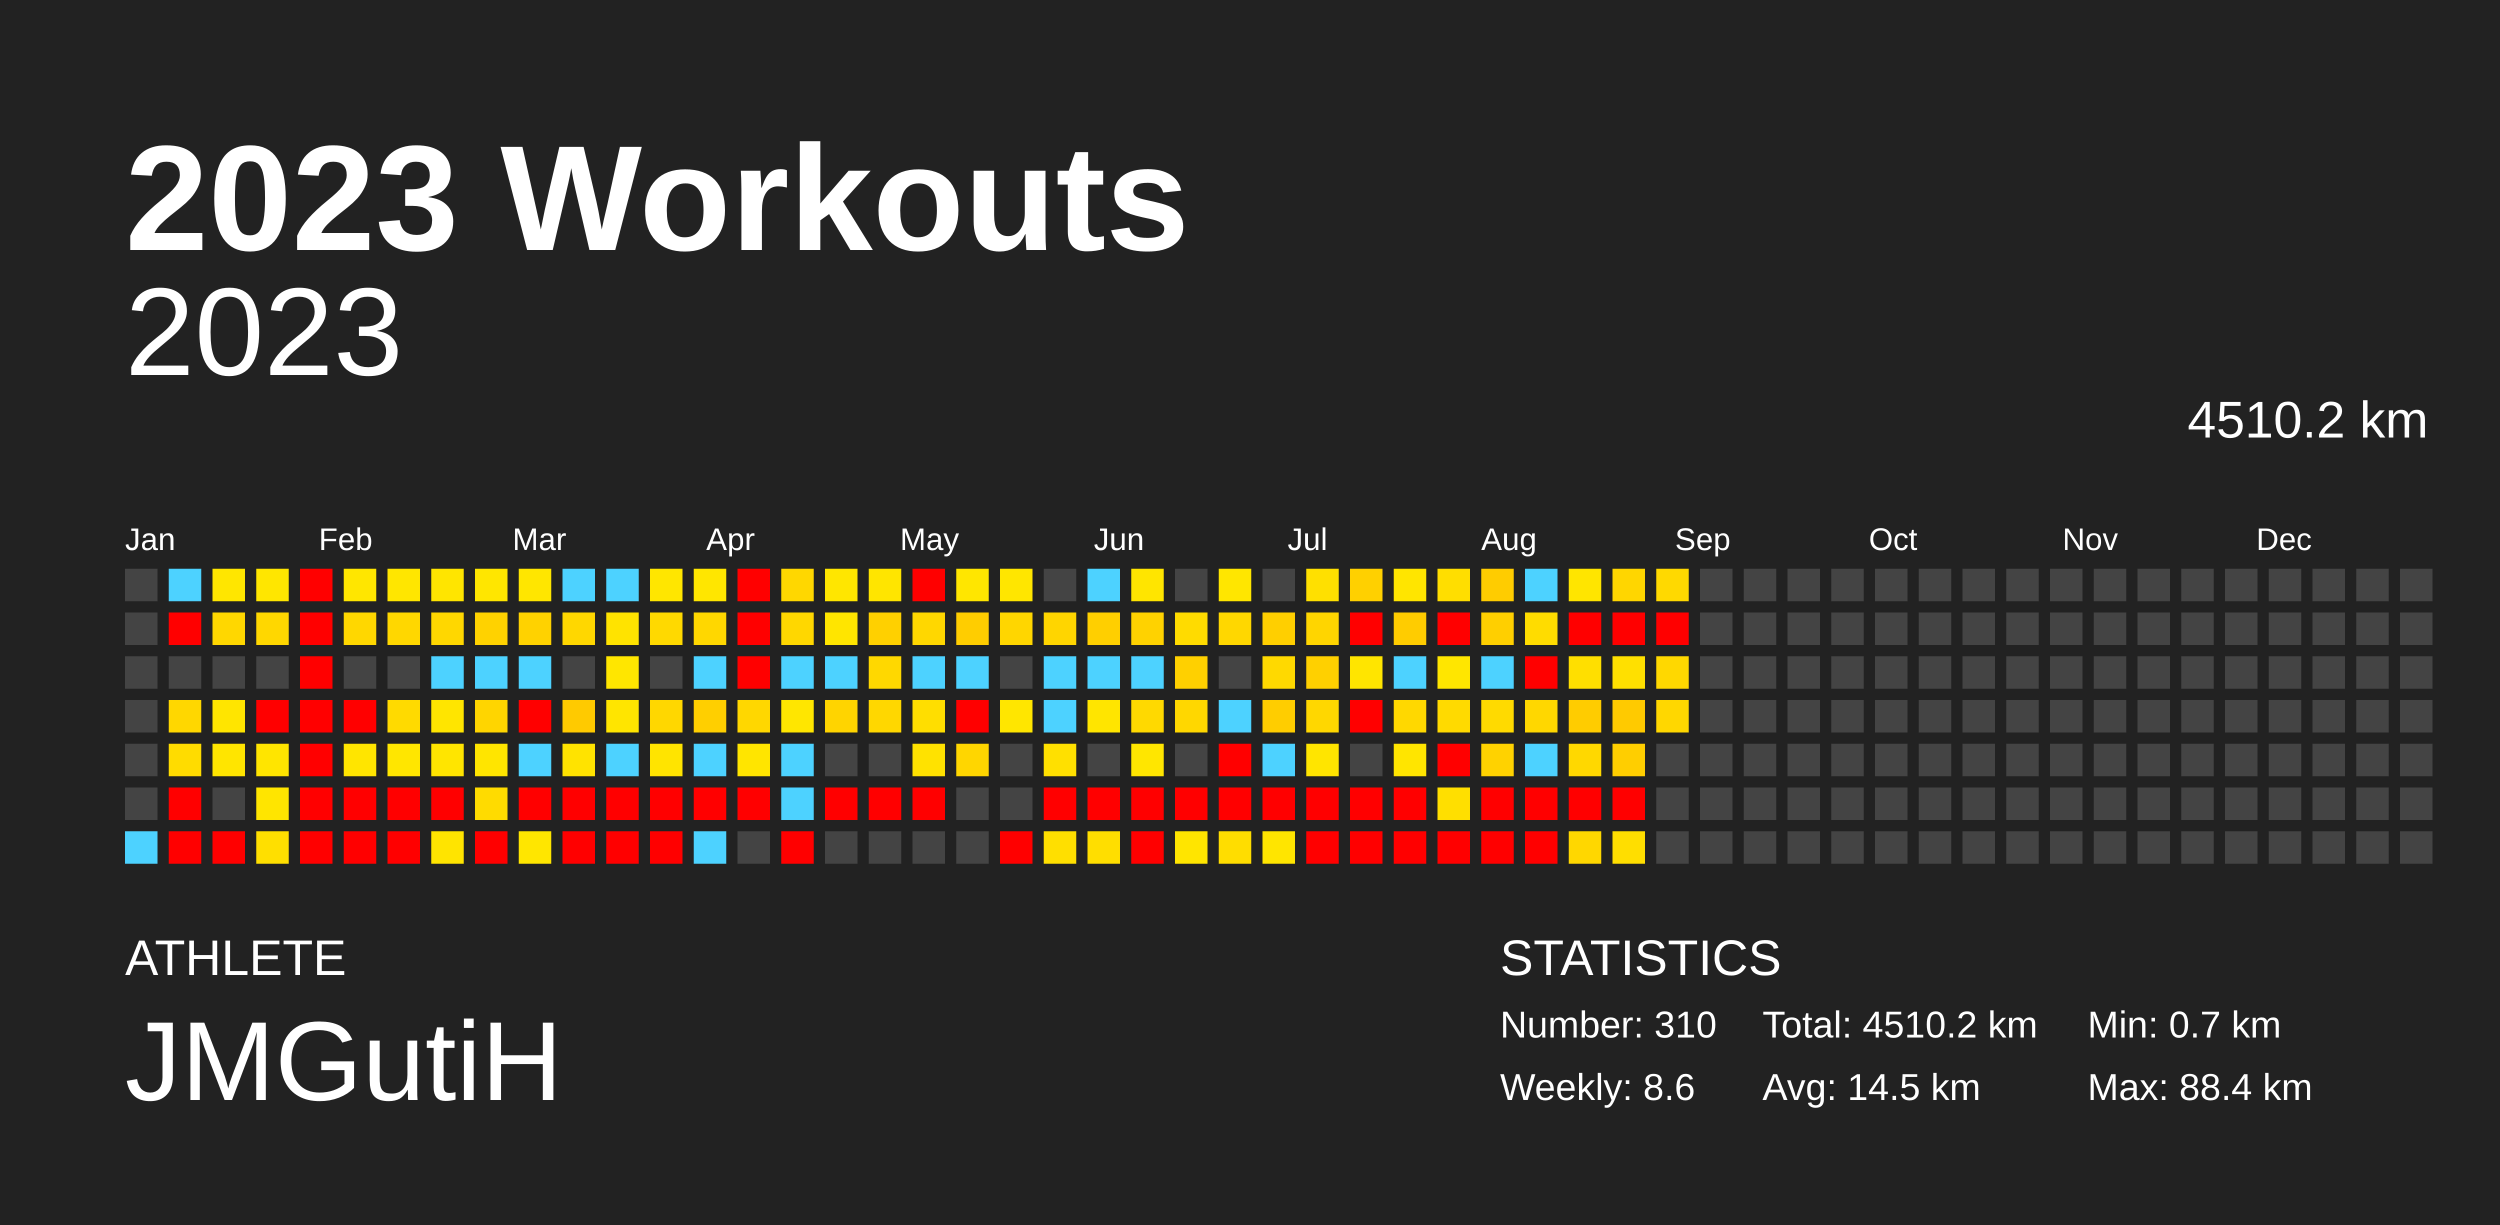
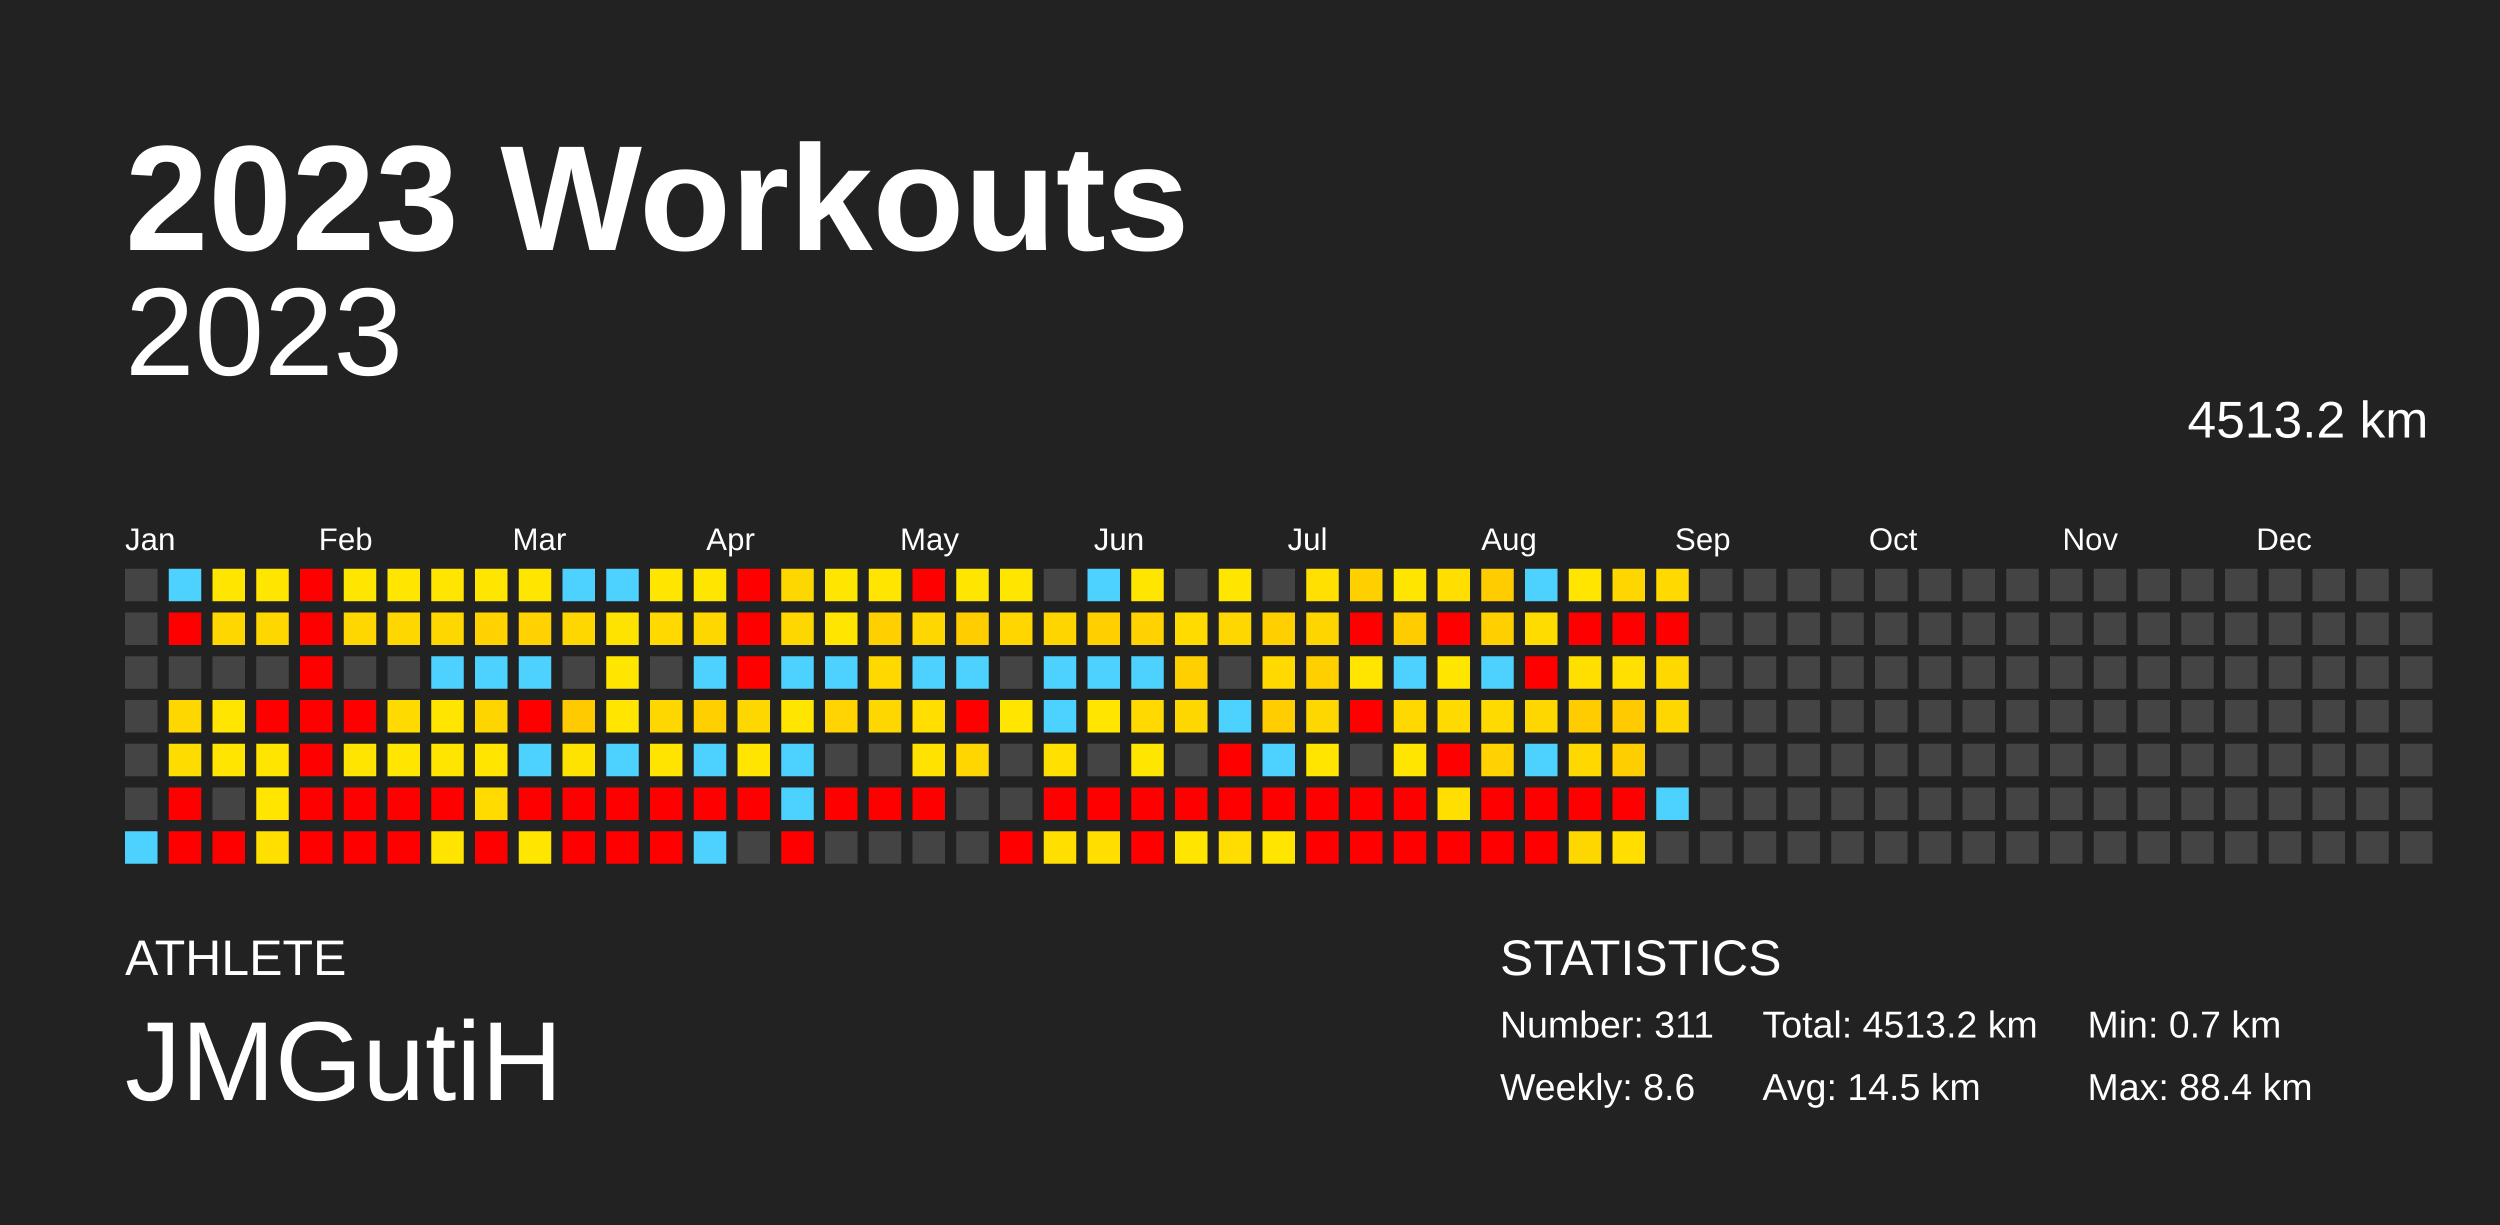
<svg xmlns="http://www.w3.org/2000/svg" baseProfile="full" height="98mm" version="1.1" viewBox="0,0,200,98" width="200mm">
  <defs />
  <rect fill="#222222" height="98" width="200" x="0" y="0" />
  <text fill="#FFFFFF" style="font-size:12px; font-family:Arial; font-weight:bold;" x="10" y="20">2023 Workouts</text>
  <text fill="#FFFFFF" style="font-size:4px; font-family:Arial" x="10" y="78">ATHLETE</text>
  <text fill="#FFFFFF" style="font-size:9px; font-family:Arial" x="10" y="88">JMGutiH</text>
  <text fill="#FFFFFF" style="font-size:4px; font-family:Arial" x="120" y="78">STATISTICS</text>
-   <text fill="#FFFFFF" style="font-size:3px; font-family:Arial" x="120" y="83">Number: 310</text>
+   <text fill="#FFFFFF" style="font-size:3px; font-family:Arial" x="120" y="83">Number: 311</text>
  <text fill="#FFFFFF" style="font-size:3px; font-family:Arial" x="120" y="88">Weekly: 8.6</text>
-   <text fill="#FFFFFF" style="font-size:3px; font-family:Arial" x="141" y="83">Total: 4510.2 km</text>
+   <text fill="#FFFFFF" style="font-size:3px; font-family:Arial" x="141" y="83">Total: 4513.2 km</text>
  <text fill="#FFFFFF" style="font-size:3px; font-family:Arial" x="141" y="88">Avg: 14.5 km</text>
  <text fill="#FFFFFF" style="font-size:3px; font-family:Arial" x="167" y="83">Min: 0.7 km</text>
  <text fill="#FFFFFF" style="font-size:3px; font-family:Arial" x="167" y="88">Max: 88.4 km</text>
  <text alignment-baseline="hanging" fill="#FFFFFF" style="font-size:10.0px; font-family:Arial;" x="10" y="30">2023</text>
-   <text alignment-baseline="hanging" fill="#FFFFFF" style="font-size:4.125px; font-family:Arial;" x="175" y="35">4510.2 km</text>
+   <text alignment-baseline="hanging" fill="#FFFFFF" style="font-size:4.125px; font-family:Arial;" x="175" y="35">4513.2 km</text>
  <text fill="#FFFFFF" style="font-size:2.5px; font-family:Arial" x="10.0" y="44">Jan</text>
  <text fill="#FFFFFF" style="font-size:2.5px; font-family:Arial" x="25.5" y="44">Feb</text>
  <text fill="#FFFFFF" style="font-size:2.5px; font-family:Arial" x="41.0" y="44">Mar</text>
  <text fill="#FFFFFF" style="font-size:2.5px; font-family:Arial" x="56.5" y="44">Apr</text>
  <text fill="#FFFFFF" style="font-size:2.5px; font-family:Arial" x="72.0" y="44">May</text>
  <text fill="#FFFFFF" style="font-size:2.5px; font-family:Arial" x="87.5" y="44">Jun</text>
  <text fill="#FFFFFF" style="font-size:2.5px; font-family:Arial" x="103.0" y="44">Jul</text>
  <text fill="#FFFFFF" style="font-size:2.5px; font-family:Arial" x="118.5" y="44">Aug</text>
  <text fill="#FFFFFF" style="font-size:2.5px; font-family:Arial" x="134.0" y="44">Sep</text>
  <text fill="#FFFFFF" style="font-size:2.5px; font-family:Arial" x="149.5" y="44">Oct</text>
  <text fill="#FFFFFF" style="font-size:2.5px; font-family:Arial" x="165.0" y="44">Nov</text>
  <text fill="#FFFFFF" style="font-size:2.5px; font-family:Arial" x="180.5" y="44">Dec</text>
  <rect fill="#444444" height="2.6" width="2.6" x="10.0" y="45.5" />
  <rect fill="#444444" height="2.6" width="2.6" x="10.0" y="49.0" />
  <rect fill="#444444" height="2.6" width="2.6" x="10.0" y="52.5" />
  <rect fill="#444444" height="2.6" width="2.6" x="10.0" y="56.0" />
  <rect fill="#444444" height="2.6" width="2.6" x="10.0" y="59.5" />
  <rect fill="#444444" height="2.6" width="2.6" x="10.0" y="63.0" />
  <rect fill="#4dd2ff" height="2.6" width="2.6" x="10.0" y="66.5" />
  <rect fill="#4dd2ff" height="2.6" width="2.6" x="13.5" y="45.5" />
  <rect fill="red" height="2.6" width="2.6" x="13.5" y="49.0" />
  <rect fill="#444444" height="2.6" width="2.6" x="13.5" y="52.5" />
  <rect fill="#ffd700" height="2.6" width="2.6" x="13.5" y="56.0" />
  <rect fill="#ffdc00" height="2.6" width="2.6" x="13.5" y="59.5" />
  <rect fill="red" height="2.6" width="2.6" x="13.5" y="63.0" />
  <rect fill="red" height="2.6" width="2.6" x="13.5" y="66.5" />
  <rect fill="#ffe600" height="2.6" width="2.6" x="17.0" y="45.5" />
  <rect fill="#ffd700" height="2.6" width="2.6" x="17.0" y="49.0" />
  <rect fill="#444444" height="2.6" width="2.6" x="17.0" y="52.5" />
  <rect fill="#ffe500" height="2.6" width="2.6" x="17.0" y="56.0" />
  <rect fill="#ffe500" height="2.6" width="2.6" x="17.0" y="59.5" />
  <rect fill="#444444" height="2.6" width="2.6" x="17.0" y="63.0" />
  <rect fill="red" height="2.6" width="2.6" x="17.0" y="66.5" />
  <rect fill="#ffe600" height="2.6" width="2.6" x="20.5" y="45.5" />
  <rect fill="#ffd700" height="2.6" width="2.6" x="20.5" y="49.0" />
  <rect fill="#444444" height="2.6" width="2.6" x="20.5" y="52.5" />
  <rect fill="red" height="2.6" width="2.6" x="20.5" y="56.0" />
  <rect fill="#ffe500" height="2.6" width="2.6" x="20.5" y="59.5" />
  <rect fill="#ffe500" height="2.6" width="2.6" x="20.5" y="63.0" />
  <rect fill="#ffdf00" height="2.6" width="2.6" x="20.5" y="66.5" />
  <rect fill="red" height="2.6" width="2.6" x="24.0" y="45.5" />
  <rect fill="red" height="2.6" width="2.6" x="24.0" y="49.0" />
  <rect fill="red" height="2.6" width="2.6" x="24.0" y="52.5" />
  <rect fill="red" height="2.6" width="2.6" x="24.0" y="56.0" />
  <rect fill="red" height="2.6" width="2.6" x="24.0" y="59.5" />
  <rect fill="red" height="2.6" width="2.6" x="24.0" y="63.0" />
  <rect fill="red" height="2.6" width="2.6" x="24.0" y="66.5" />
  <rect fill="#ffe600" height="2.6" width="2.6" x="27.5" y="45.5" />
  <rect fill="#ffd700" height="2.6" width="2.6" x="27.5" y="49.0" />
  <rect fill="#444444" height="2.6" width="2.6" x="27.5" y="52.5" />
  <rect fill="red" height="2.6" width="2.6" x="27.5" y="56.0" />
  <rect fill="#ffe500" height="2.6" width="2.6" x="27.5" y="59.5" />
  <rect fill="red" height="2.6" width="2.6" x="27.5" y="63.0" />
  <rect fill="red" height="2.6" width="2.6" x="27.5" y="66.5" />
  <rect fill="#ffe600" height="2.6" width="2.6" x="31.0" y="45.5" />
  <rect fill="#ffd700" height="2.6" width="2.6" x="31.0" y="49.0" />
  <rect fill="#444444" height="2.6" width="2.6" x="31.0" y="52.5" />
  <rect fill="#ffda00" height="2.6" width="2.6" x="31.0" y="56.0" />
  <rect fill="#ffe600" height="2.6" width="2.6" x="31.0" y="59.5" />
  <rect fill="red" height="2.6" width="2.6" x="31.0" y="63.0" />
  <rect fill="red" height="2.6" width="2.6" x="31.0" y="66.5" />
  <rect fill="#ffe500" height="2.6" width="2.6" x="34.5" y="45.5" />
  <rect fill="#ffd700" height="2.6" width="2.6" x="34.5" y="49.0" />
  <rect fill="#4dd2ff" height="2.6" width="2.6" x="34.5" y="52.5" />
  <rect fill="#ffe500" height="2.6" width="2.6" x="34.5" y="56.0" />
  <rect fill="#ffe500" height="2.6" width="2.6" x="34.5" y="59.5" />
  <rect fill="red" height="2.6" width="2.6" x="34.5" y="63.0" />
  <rect fill="#ffe400" height="2.6" width="2.6" x="34.5" y="66.5" />
  <rect fill="#ffe600" height="2.6" width="2.6" x="38.0" y="45.5" />
  <rect fill="#ffd200" height="2.6" width="2.6" x="38.0" y="49.0" />
  <rect fill="#4dd2ff" height="2.6" width="2.6" x="38.0" y="52.5" />
  <rect fill="#ffd500" height="2.6" width="2.6" x="38.0" y="56.0" />
  <rect fill="#ffe500" height="2.6" width="2.6" x="38.0" y="59.5" />
  <rect fill="#ffdb00" height="2.6" width="2.6" x="38.0" y="63.0" />
  <rect fill="red" height="2.6" width="2.6" x="38.0" y="66.5" />
  <rect fill="#ffe600" height="2.6" width="2.6" x="41.5" y="45.5" />
  <rect fill="#ffd200" height="2.6" width="2.6" x="41.5" y="49.0" />
  <rect fill="#4dd2ff" height="2.6" width="2.6" x="41.5" y="52.5" />
  <rect fill="red" height="2.6" width="2.6" x="41.5" y="56.0" />
  <rect fill="#4dd2ff" height="2.6" width="2.6" x="41.5" y="59.5" />
  <rect fill="red" height="2.6" width="2.6" x="41.5" y="63.0" />
  <rect fill="#ffe600" height="2.6" width="2.6" x="41.5" y="66.5" />
  <rect fill="#4dd2ff" height="2.6" width="2.6" x="45.0" y="45.5" />
  <rect fill="#ffd700" height="2.6" width="2.6" x="45.0" y="49.0" />
  <rect fill="#444444" height="2.6" width="2.6" x="45.0" y="52.5" />
  <rect fill="#ffca00" height="2.6" width="2.6" x="45.0" y="56.0" />
  <rect fill="#ffe300" height="2.6" width="2.6" x="45.0" y="59.5" />
  <rect fill="red" height="2.6" width="2.6" x="45.0" y="63.0" />
  <rect fill="red" height="2.6" width="2.6" x="45.0" y="66.5" />
  <rect fill="#4dd2ff" height="2.6" width="2.6" x="48.5" y="45.5" />
  <rect fill="#ffe300" height="2.6" width="2.6" x="48.5" y="49.0" />
  <rect fill="#ffe600" height="2.6" width="2.6" x="48.5" y="52.5" />
  <rect fill="#ffe500" height="2.6" width="2.6" x="48.5" y="56.0" />
  <rect fill="#4dd2ff" height="2.6" width="2.6" x="48.5" y="59.5" />
  <rect fill="red" height="2.6" width="2.6" x="48.5" y="63.0" />
  <rect fill="red" height="2.6" width="2.6" x="48.5" y="66.5" />
  <rect fill="#ffe600" height="2.6" width="2.6" x="52.0" y="45.5" />
  <rect fill="#ffd900" height="2.6" width="2.6" x="52.0" y="49.0" />
  <rect fill="#444444" height="2.6" width="2.6" x="52.0" y="52.5" />
  <rect fill="#ffd700" height="2.6" width="2.6" x="52.0" y="56.0" />
  <rect fill="#ffe400" height="2.6" width="2.6" x="52.0" y="59.5" />
  <rect fill="red" height="2.6" width="2.6" x="52.0" y="63.0" />
  <rect fill="red" height="2.6" width="2.6" x="52.0" y="66.5" />
  <rect fill="#ffe600" height="2.6" width="2.6" x="55.5" y="45.5" />
  <rect fill="#ffd700" height="2.6" width="2.6" x="55.5" y="49.0" />
  <rect fill="#4dd2ff" height="2.6" width="2.6" x="55.5" y="52.5" />
  <rect fill="#ffcf00" height="2.6" width="2.6" x="55.5" y="56.0" />
  <rect fill="#4dd2ff" height="2.6" width="2.6" x="55.5" y="59.5" />
  <rect fill="red" height="2.6" width="2.6" x="55.5" y="63.0" />
  <rect fill="#4dd2ff" height="2.6" width="2.6" x="55.5" y="66.5" />
  <rect fill="red" height="2.6" width="2.6" x="59.0" y="45.5" />
  <rect fill="red" height="2.6" width="2.6" x="59.0" y="49.0" />
  <rect fill="red" height="2.6" width="2.6" x="59.0" y="52.5" />
  <rect fill="#ffd700" height="2.6" width="2.6" x="59.0" y="56.0" />
  <rect fill="#ffe500" height="2.6" width="2.6" x="59.0" y="59.5" />
  <rect fill="red" height="2.6" width="2.6" x="59.0" y="63.0" />
  <rect fill="#444444" height="2.6" width="2.6" x="59.0" y="66.5" />
  <rect fill="#ffd700" height="2.6" width="2.6" x="62.5" y="45.5" />
  <rect fill="#ffd700" height="2.6" width="2.6" x="62.5" y="49.0" />
  <rect fill="#4dd2ff" height="2.6" width="2.6" x="62.5" y="52.5" />
  <rect fill="#ffe600" height="2.6" width="2.6" x="62.5" y="56.0" />
  <rect fill="#4dd2ff" height="2.6" width="2.6" x="62.5" y="59.5" />
  <rect fill="#4dd2ff" height="2.6" width="2.6" x="62.5" y="63.0" />
  <rect fill="red" height="2.6" width="2.6" x="62.5" y="66.5" />
  <rect fill="#ffe600" height="2.6" width="2.6" x="66.0" y="45.5" />
  <rect fill="#ffe500" height="2.6" width="2.6" x="66.0" y="49.0" />
  <rect fill="#4dd2ff" height="2.6" width="2.6" x="66.0" y="52.5" />
  <rect fill="#ffd400" height="2.6" width="2.6" x="66.0" y="56.0" />
  <rect fill="#444444" height="2.6" width="2.6" x="66.0" y="59.5" />
  <rect fill="red" height="2.6" width="2.6" x="66.0" y="63.0" />
  <rect fill="#444444" height="2.6" width="2.6" x="66.0" y="66.5" />
  <rect fill="#ffe500" height="2.6" width="2.6" x="69.5" y="45.5" />
  <rect fill="#ffd000" height="2.6" width="2.6" x="69.5" y="49.0" />
  <rect fill="#ffd800" height="2.6" width="2.6" x="69.5" y="52.5" />
  <rect fill="#ffd700" height="2.6" width="2.6" x="69.5" y="56.0" />
  <rect fill="#444444" height="2.6" width="2.6" x="69.5" y="59.5" />
  <rect fill="red" height="2.6" width="2.6" x="69.5" y="63.0" />
  <rect fill="#444444" height="2.6" width="2.6" x="69.5" y="66.5" />
  <rect fill="red" height="2.6" width="2.6" x="73.0" y="45.5" />
  <rect fill="#ffd700" height="2.6" width="2.6" x="73.0" y="49.0" />
  <rect fill="#4dd2ff" height="2.6" width="2.6" x="73.0" y="52.5" />
  <rect fill="#ffde00" height="2.6" width="2.6" x="73.0" y="56.0" />
  <rect fill="#ffe200" height="2.6" width="2.6" x="73.0" y="59.5" />
  <rect fill="red" height="2.6" width="2.6" x="73.0" y="63.0" />
  <rect fill="#444444" height="2.6" width="2.6" x="73.0" y="66.5" />
  <rect fill="#ffe600" height="2.6" width="2.6" x="76.5" y="45.5" />
  <rect fill="#ffcd00" height="2.6" width="2.6" x="76.5" y="49.0" />
  <rect fill="#4dd2ff" height="2.6" width="2.6" x="76.5" y="52.5" />
  <rect fill="red" height="2.6" width="2.6" x="76.5" y="56.0" />
  <rect fill="#ffd600" height="2.6" width="2.6" x="76.5" y="59.5" />
  <rect fill="#444444" height="2.6" width="2.6" x="76.5" y="63.0" />
  <rect fill="#444444" height="2.6" width="2.6" x="76.5" y="66.5" />
  <rect fill="#ffe600" height="2.6" width="2.6" x="80.0" y="45.5" />
  <rect fill="#ffd600" height="2.6" width="2.6" x="80.0" y="49.0" />
  <rect fill="#444444" height="2.6" width="2.6" x="80.0" y="52.5" />
  <rect fill="#ffe600" height="2.6" width="2.6" x="80.0" y="56.0" />
  <rect fill="#444444" height="2.6" width="2.6" x="80.0" y="59.5" />
  <rect fill="#444444" height="2.6" width="2.6" x="80.0" y="63.0" />
  <rect fill="red" height="2.6" width="2.6" x="80.0" y="66.5" />
  <rect fill="#444444" height="2.6" width="2.6" x="83.5" y="45.5" />
  <rect fill="#ffd500" height="2.6" width="2.6" x="83.5" y="49.0" />
  <rect fill="#4dd2ff" height="2.6" width="2.6" x="83.5" y="52.5" />
  <rect fill="#4dd2ff" height="2.6" width="2.6" x="83.5" y="56.0" />
  <rect fill="#ffe000" height="2.6" width="2.6" x="83.5" y="59.5" />
  <rect fill="red" height="2.6" width="2.6" x="83.5" y="63.0" />
  <rect fill="#ffdf00" height="2.6" width="2.6" x="83.5" y="66.5" />
  <rect fill="#4dd2ff" height="2.6" width="2.6" x="87.0" y="45.5" />
  <rect fill="#ffcf00" height="2.6" width="2.6" x="87.0" y="49.0" />
  <rect fill="#4dd2ff" height="2.6" width="2.6" x="87.0" y="52.5" />
  <rect fill="#ffe500" height="2.6" width="2.6" x="87.0" y="56.0" />
  <rect fill="#444444" height="2.6" width="2.6" x="87.0" y="59.5" />
  <rect fill="red" height="2.6" width="2.6" x="87.0" y="63.0" />
  <rect fill="#ffde00" height="2.6" width="2.6" x="87.0" y="66.5" />
  <rect fill="#ffe500" height="2.6" width="2.6" x="90.5" y="45.5" />
  <rect fill="#ffd200" height="2.6" width="2.6" x="90.5" y="49.0" />
  <rect fill="#4dd2ff" height="2.6" width="2.6" x="90.5" y="52.5" />
  <rect fill="#ffd900" height="2.6" width="2.6" x="90.5" y="56.0" />
  <rect fill="#ffe600" height="2.6" width="2.6" x="90.5" y="59.5" />
  <rect fill="red" height="2.6" width="2.6" x="90.5" y="63.0" />
  <rect fill="red" height="2.6" width="2.6" x="90.5" y="66.5" />
  <rect fill="#444444" height="2.6" width="2.6" x="94.0" y="45.5" />
  <rect fill="#ffdb00" height="2.6" width="2.6" x="94.0" y="49.0" />
  <rect fill="#ffd000" height="2.6" width="2.6" x="94.0" y="52.5" />
  <rect fill="#ffd700" height="2.6" width="2.6" x="94.0" y="56.0" />
  <rect fill="#444444" height="2.6" width="2.6" x="94.0" y="59.5" />
  <rect fill="red" height="2.6" width="2.6" x="94.0" y="63.0" />
  <rect fill="#ffe500" height="2.6" width="2.6" x="94.0" y="66.5" />
  <rect fill="#ffe600" height="2.6" width="2.6" x="97.5" y="45.5" />
  <rect fill="#ffd700" height="2.6" width="2.6" x="97.5" y="49.0" />
  <rect fill="#444444" height="2.6" width="2.6" x="97.5" y="52.5" />
  <rect fill="#4dd2ff" height="2.6" width="2.6" x="97.5" y="56.0" />
  <rect fill="red" height="2.6" width="2.6" x="97.5" y="59.5" />
  <rect fill="red" height="2.6" width="2.6" x="97.5" y="63.0" />
  <rect fill="#ffdd00" height="2.6" width="2.6" x="97.5" y="66.5" />
  <rect fill="#444444" height="2.6" width="2.6" x="101.0" y="45.5" />
  <rect fill="#ffcf00" height="2.6" width="2.6" x="101.0" y="49.0" />
  <rect fill="#ffd900" height="2.6" width="2.6" x="101.0" y="52.5" />
  <rect fill="#ffcd00" height="2.6" width="2.6" x="101.0" y="56.0" />
  <rect fill="#4dd2ff" height="2.6" width="2.6" x="101.0" y="59.5" />
  <rect fill="red" height="2.6" width="2.6" x="101.0" y="63.0" />
  <rect fill="#ffe500" height="2.6" width="2.6" x="101.0" y="66.5" />
  <rect fill="#ffe000" height="2.6" width="2.6" x="104.5" y="45.5" />
  <rect fill="#ffd500" height="2.6" width="2.6" x="104.5" y="49.0" />
  <rect fill="#ffd000" height="2.6" width="2.6" x="104.5" y="52.5" />
  <rect fill="#ffd700" height="2.6" width="2.6" x="104.5" y="56.0" />
  <rect fill="#ffe500" height="2.6" width="2.6" x="104.5" y="59.5" />
  <rect fill="red" height="2.6" width="2.6" x="104.5" y="63.0" />
  <rect fill="red" height="2.6" width="2.6" x="104.5" y="66.5" />
  <rect fill="#ffd000" height="2.6" width="2.6" x="108.0" y="45.5" />
  <rect fill="red" height="2.6" width="2.6" x="108.0" y="49.0" />
  <rect fill="#ffe500" height="2.6" width="2.6" x="108.0" y="52.5" />
  <rect fill="red" height="2.6" width="2.6" x="108.0" y="56.0" />
  <rect fill="#444444" height="2.6" width="2.6" x="108.0" y="59.5" />
  <rect fill="red" height="2.6" width="2.6" x="108.0" y="63.0" />
  <rect fill="red" height="2.6" width="2.6" x="108.0" y="66.5" />
  <rect fill="#ffe500" height="2.6" width="2.6" x="111.5" y="45.5" />
  <rect fill="#ffcc00" height="2.6" width="2.6" x="111.5" y="49.0" />
  <rect fill="#4dd2ff" height="2.6" width="2.6" x="111.5" y="52.5" />
  <rect fill="#ffd800" height="2.6" width="2.6" x="111.5" y="56.0" />
  <rect fill="#ffe500" height="2.6" width="2.6" x="111.5" y="59.5" />
  <rect fill="red" height="2.6" width="2.6" x="111.5" y="63.0" />
  <rect fill="red" height="2.6" width="2.6" x="111.5" y="66.5" />
  <rect fill="#ffde00" height="2.6" width="2.6" x="115.0" y="45.5" />
  <rect fill="red" height="2.6" width="2.6" x="115.0" y="49.0" />
  <rect fill="#ffe600" height="2.6" width="2.6" x="115.0" y="52.5" />
  <rect fill="#ffda00" height="2.6" width="2.6" x="115.0" y="56.0" />
  <rect fill="red" height="2.6" width="2.6" x="115.0" y="59.5" />
  <rect fill="#ffdf00" height="2.6" width="2.6" x="115.0" y="63.0" />
  <rect fill="red" height="2.6" width="2.6" x="115.0" y="66.5" />
  <rect fill="#ffcc00" height="2.6" width="2.6" x="118.5" y="45.5" />
  <rect fill="#ffcf00" height="2.6" width="2.6" x="118.5" y="49.0" />
  <rect fill="#4dd2ff" height="2.6" width="2.6" x="118.5" y="52.5" />
  <rect fill="#ffda00" height="2.6" width="2.6" x="118.5" y="56.0" />
  <rect fill="#ffd200" height="2.6" width="2.6" x="118.5" y="59.5" />
  <rect fill="red" height="2.6" width="2.6" x="118.5" y="63.0" />
  <rect fill="red" height="2.6" width="2.6" x="118.5" y="66.5" />
  <rect fill="#4dd2ff" height="2.6" width="2.6" x="122.0" y="45.5" />
  <rect fill="#ffdc00" height="2.6" width="2.6" x="122.0" y="49.0" />
  <rect fill="red" height="2.6" width="2.6" x="122.0" y="52.5" />
  <rect fill="#ffd700" height="2.6" width="2.6" x="122.0" y="56.0" />
  <rect fill="#4dd2ff" height="2.6" width="2.6" x="122.0" y="59.5" />
  <rect fill="red" height="2.6" width="2.6" x="122.0" y="63.0" />
  <rect fill="red" height="2.6" width="2.6" x="122.0" y="66.5" />
  <rect fill="#ffe500" height="2.6" width="2.6" x="125.5" y="45.5" />
  <rect fill="red" height="2.6" width="2.6" x="125.5" y="49.0" />
  <rect fill="#ffdf00" height="2.6" width="2.6" x="125.5" y="52.5" />
  <rect fill="#ffcc00" height="2.6" width="2.6" x="125.5" y="56.0" />
  <rect fill="#ffd800" height="2.6" width="2.6" x="125.5" y="59.5" />
  <rect fill="red" height="2.6" width="2.6" x="125.5" y="63.0" />
  <rect fill="#ffd700" height="2.6" width="2.6" x="125.5" y="66.5" />
  <rect fill="#ffd600" height="2.6" width="2.6" x="129.0" y="45.5" />
  <rect fill="red" height="2.6" width="2.6" x="129.0" y="49.0" />
  <rect fill="#ffe000" height="2.6" width="2.6" x="129.0" y="52.5" />
  <rect fill="#ffca00" height="2.6" width="2.6" x="129.0" y="56.0" />
  <rect fill="#ffce00" height="2.6" width="2.6" x="129.0" y="59.5" />
  <rect fill="red" height="2.6" width="2.6" x="129.0" y="63.0" />
  <rect fill="#ffde00" height="2.6" width="2.6" x="129.0" y="66.5" />
  <rect fill="#ffd900" height="2.6" width="2.6" x="132.5" y="45.5" />
  <rect fill="red" height="2.6" width="2.6" x="132.5" y="49.0" />
  <rect fill="#ffd800" height="2.6" width="2.6" x="132.5" y="52.5" />
  <rect fill="#ffd700" height="2.6" width="2.6" x="132.5" y="56.0" />
  <rect fill="#444444" height="2.6" width="2.6" x="132.5" y="59.5" />
-   <rect fill="#444444" height="2.6" width="2.6" x="132.5" y="63.0" />
+   <rect fill="#4dd2ff" height="2.6" width="2.6" x="132.5" y="63.0" />
  <rect fill="#444444" height="2.6" width="2.6" x="132.5" y="66.5" />
  <rect fill="#444444" height="2.6" width="2.6" x="136.0" y="45.5" />
  <rect fill="#444444" height="2.6" width="2.6" x="136.0" y="49.0" />
  <rect fill="#444444" height="2.6" width="2.6" x="136.0" y="52.5" />
  <rect fill="#444444" height="2.6" width="2.6" x="136.0" y="56.0" />
  <rect fill="#444444" height="2.6" width="2.6" x="136.0" y="59.5" />
  <rect fill="#444444" height="2.6" width="2.6" x="136.0" y="63.0" />
  <rect fill="#444444" height="2.6" width="2.6" x="136.0" y="66.5" />
  <rect fill="#444444" height="2.6" width="2.6" x="139.5" y="45.5" />
  <rect fill="#444444" height="2.6" width="2.6" x="139.5" y="49.0" />
  <rect fill="#444444" height="2.6" width="2.6" x="139.5" y="52.5" />
  <rect fill="#444444" height="2.6" width="2.6" x="139.5" y="56.0" />
  <rect fill="#444444" height="2.6" width="2.6" x="139.5" y="59.5" />
  <rect fill="#444444" height="2.6" width="2.6" x="139.5" y="63.0" />
  <rect fill="#444444" height="2.6" width="2.6" x="139.5" y="66.5" />
  <rect fill="#444444" height="2.6" width="2.6" x="143.0" y="45.5" />
  <rect fill="#444444" height="2.6" width="2.6" x="143.0" y="49.0" />
  <rect fill="#444444" height="2.6" width="2.6" x="143.0" y="52.5" />
  <rect fill="#444444" height="2.6" width="2.6" x="143.0" y="56.0" />
  <rect fill="#444444" height="2.6" width="2.6" x="143.0" y="59.5" />
  <rect fill="#444444" height="2.6" width="2.6" x="143.0" y="63.0" />
  <rect fill="#444444" height="2.6" width="2.6" x="143.0" y="66.5" />
  <rect fill="#444444" height="2.6" width="2.6" x="146.5" y="45.5" />
  <rect fill="#444444" height="2.6" width="2.6" x="146.5" y="49.0" />
  <rect fill="#444444" height="2.6" width="2.6" x="146.5" y="52.5" />
  <rect fill="#444444" height="2.6" width="2.6" x="146.5" y="56.0" />
  <rect fill="#444444" height="2.6" width="2.6" x="146.5" y="59.5" />
  <rect fill="#444444" height="2.6" width="2.6" x="146.5" y="63.0" />
  <rect fill="#444444" height="2.6" width="2.6" x="146.5" y="66.5" />
  <rect fill="#444444" height="2.6" width="2.6" x="150.0" y="45.5" />
  <rect fill="#444444" height="2.6" width="2.6" x="150.0" y="49.0" />
  <rect fill="#444444" height="2.6" width="2.6" x="150.0" y="52.5" />
  <rect fill="#444444" height="2.6" width="2.6" x="150.0" y="56.0" />
  <rect fill="#444444" height="2.6" width="2.6" x="150.0" y="59.5" />
  <rect fill="#444444" height="2.6" width="2.6" x="150.0" y="63.0" />
  <rect fill="#444444" height="2.6" width="2.6" x="150.0" y="66.5" />
  <rect fill="#444444" height="2.6" width="2.6" x="153.5" y="45.5" />
  <rect fill="#444444" height="2.6" width="2.6" x="153.5" y="49.0" />
  <rect fill="#444444" height="2.6" width="2.6" x="153.5" y="52.5" />
  <rect fill="#444444" height="2.6" width="2.6" x="153.5" y="56.0" />
  <rect fill="#444444" height="2.6" width="2.6" x="153.5" y="59.5" />
  <rect fill="#444444" height="2.6" width="2.6" x="153.5" y="63.0" />
  <rect fill="#444444" height="2.6" width="2.6" x="153.5" y="66.5" />
  <rect fill="#444444" height="2.6" width="2.6" x="157.0" y="45.5" />
  <rect fill="#444444" height="2.6" width="2.6" x="157.0" y="49.0" />
  <rect fill="#444444" height="2.6" width="2.6" x="157.0" y="52.5" />
  <rect fill="#444444" height="2.6" width="2.6" x="157.0" y="56.0" />
  <rect fill="#444444" height="2.6" width="2.6" x="157.0" y="59.5" />
  <rect fill="#444444" height="2.6" width="2.6" x="157.0" y="63.0" />
  <rect fill="#444444" height="2.6" width="2.6" x="157.0" y="66.5" />
  <rect fill="#444444" height="2.6" width="2.6" x="160.5" y="45.5" />
  <rect fill="#444444" height="2.6" width="2.6" x="160.5" y="49.0" />
  <rect fill="#444444" height="2.6" width="2.6" x="160.5" y="52.5" />
  <rect fill="#444444" height="2.6" width="2.6" x="160.5" y="56.0" />
  <rect fill="#444444" height="2.6" width="2.6" x="160.5" y="59.5" />
  <rect fill="#444444" height="2.6" width="2.6" x="160.5" y="63.0" />
  <rect fill="#444444" height="2.6" width="2.6" x="160.5" y="66.5" />
  <rect fill="#444444" height="2.6" width="2.6" x="164.0" y="45.5" />
  <rect fill="#444444" height="2.6" width="2.6" x="164.0" y="49.0" />
  <rect fill="#444444" height="2.6" width="2.6" x="164.0" y="52.5" />
  <rect fill="#444444" height="2.6" width="2.6" x="164.0" y="56.0" />
  <rect fill="#444444" height="2.6" width="2.6" x="164.0" y="59.5" />
  <rect fill="#444444" height="2.6" width="2.6" x="164.0" y="63.0" />
  <rect fill="#444444" height="2.6" width="2.6" x="164.0" y="66.5" />
  <rect fill="#444444" height="2.6" width="2.6" x="167.5" y="45.5" />
  <rect fill="#444444" height="2.6" width="2.6" x="167.5" y="49.0" />
  <rect fill="#444444" height="2.6" width="2.6" x="167.5" y="52.5" />
  <rect fill="#444444" height="2.6" width="2.6" x="167.5" y="56.0" />
  <rect fill="#444444" height="2.6" width="2.6" x="167.5" y="59.5" />
  <rect fill="#444444" height="2.6" width="2.6" x="167.5" y="63.0" />
  <rect fill="#444444" height="2.6" width="2.6" x="167.5" y="66.5" />
  <rect fill="#444444" height="2.6" width="2.6" x="171.0" y="45.5" />
  <rect fill="#444444" height="2.6" width="2.6" x="171.0" y="49.0" />
  <rect fill="#444444" height="2.6" width="2.6" x="171.0" y="52.5" />
  <rect fill="#444444" height="2.6" width="2.6" x="171.0" y="56.0" />
  <rect fill="#444444" height="2.6" width="2.6" x="171.0" y="59.5" />
  <rect fill="#444444" height="2.6" width="2.6" x="171.0" y="63.0" />
  <rect fill="#444444" height="2.6" width="2.6" x="171.0" y="66.5" />
  <rect fill="#444444" height="2.6" width="2.6" x="174.5" y="45.5" />
  <rect fill="#444444" height="2.6" width="2.6" x="174.5" y="49.0" />
  <rect fill="#444444" height="2.6" width="2.6" x="174.5" y="52.5" />
  <rect fill="#444444" height="2.6" width="2.6" x="174.5" y="56.0" />
  <rect fill="#444444" height="2.6" width="2.6" x="174.5" y="59.5" />
  <rect fill="#444444" height="2.6" width="2.6" x="174.5" y="63.0" />
  <rect fill="#444444" height="2.6" width="2.6" x="174.5" y="66.5" />
  <rect fill="#444444" height="2.6" width="2.6" x="178.0" y="45.5" />
  <rect fill="#444444" height="2.6" width="2.6" x="178.0" y="49.0" />
  <rect fill="#444444" height="2.6" width="2.6" x="178.0" y="52.5" />
  <rect fill="#444444" height="2.6" width="2.6" x="178.0" y="56.0" />
  <rect fill="#444444" height="2.6" width="2.6" x="178.0" y="59.5" />
  <rect fill="#444444" height="2.6" width="2.6" x="178.0" y="63.0" />
  <rect fill="#444444" height="2.6" width="2.6" x="178.0" y="66.5" />
  <rect fill="#444444" height="2.6" width="2.6" x="181.5" y="45.5" />
  <rect fill="#444444" height="2.6" width="2.6" x="181.5" y="49.0" />
  <rect fill="#444444" height="2.6" width="2.6" x="181.5" y="52.5" />
  <rect fill="#444444" height="2.6" width="2.6" x="181.5" y="56.0" />
  <rect fill="#444444" height="2.6" width="2.6" x="181.5" y="59.5" />
  <rect fill="#444444" height="2.6" width="2.6" x="181.5" y="63.0" />
  <rect fill="#444444" height="2.6" width="2.6" x="181.5" y="66.5" />
  <rect fill="#444444" height="2.6" width="2.6" x="185.0" y="45.5" />
  <rect fill="#444444" height="2.6" width="2.6" x="185.0" y="49.0" />
  <rect fill="#444444" height="2.6" width="2.6" x="185.0" y="52.5" />
  <rect fill="#444444" height="2.6" width="2.6" x="185.0" y="56.0" />
  <rect fill="#444444" height="2.6" width="2.6" x="185.0" y="59.5" />
  <rect fill="#444444" height="2.6" width="2.6" x="185.0" y="63.0" />
  <rect fill="#444444" height="2.6" width="2.6" x="185.0" y="66.5" />
  <rect fill="#444444" height="2.6" width="2.6" x="188.5" y="45.5" />
  <rect fill="#444444" height="2.6" width="2.6" x="188.5" y="49.0" />
  <rect fill="#444444" height="2.6" width="2.6" x="188.5" y="52.5" />
  <rect fill="#444444" height="2.6" width="2.6" x="188.5" y="56.0" />
  <rect fill="#444444" height="2.6" width="2.6" x="188.5" y="59.5" />
  <rect fill="#444444" height="2.6" width="2.6" x="188.5" y="63.0" />
  <rect fill="#444444" height="2.6" width="2.6" x="188.5" y="66.5" />
  <rect fill="#444444" height="2.6" width="2.6" x="192.0" y="45.5" />
  <rect fill="#444444" height="2.6" width="2.6" x="192.0" y="49.0" />
  <rect fill="#444444" height="2.6" width="2.6" x="192.0" y="52.5" />
  <rect fill="#444444" height="2.6" width="2.6" x="192.0" y="56.0" />
  <rect fill="#444444" height="2.6" width="2.6" x="192.0" y="59.5" />
  <rect fill="#444444" height="2.6" width="2.6" x="192.0" y="63.0" />
  <rect fill="#444444" height="2.6" width="2.6" x="192.0" y="66.5" />
</svg>
